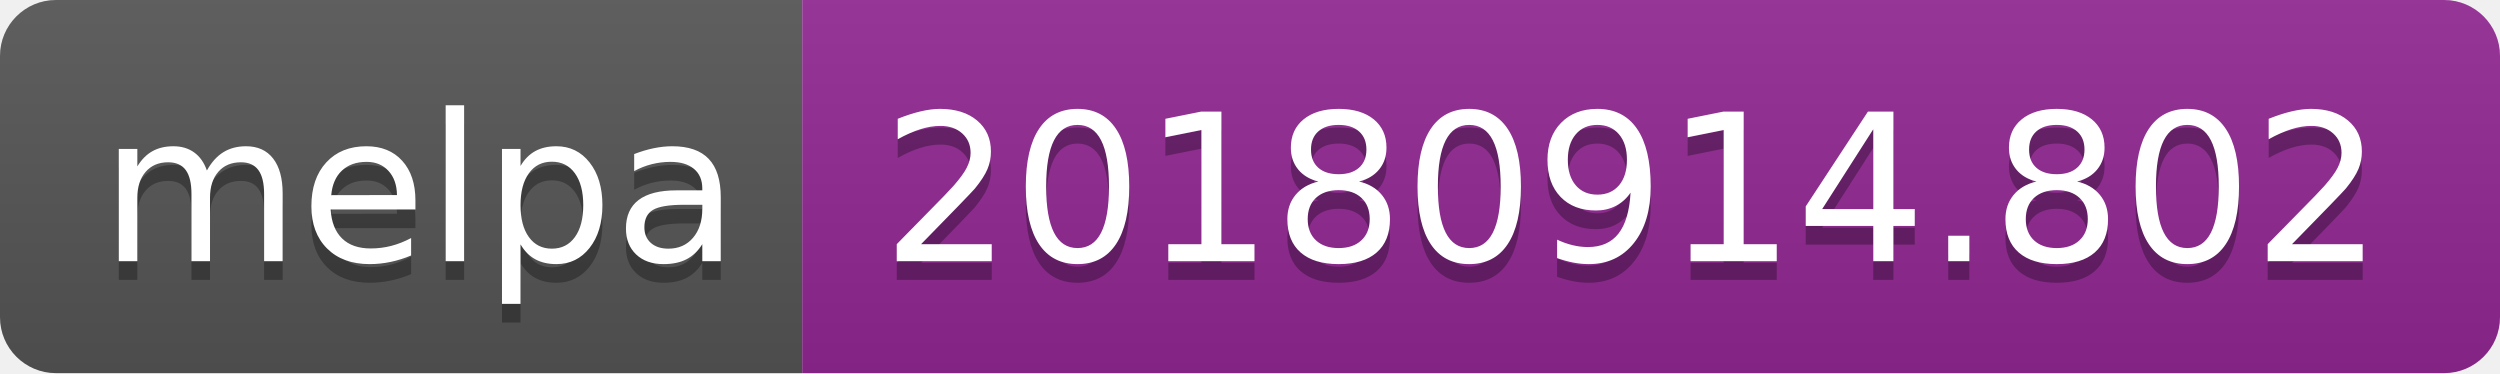
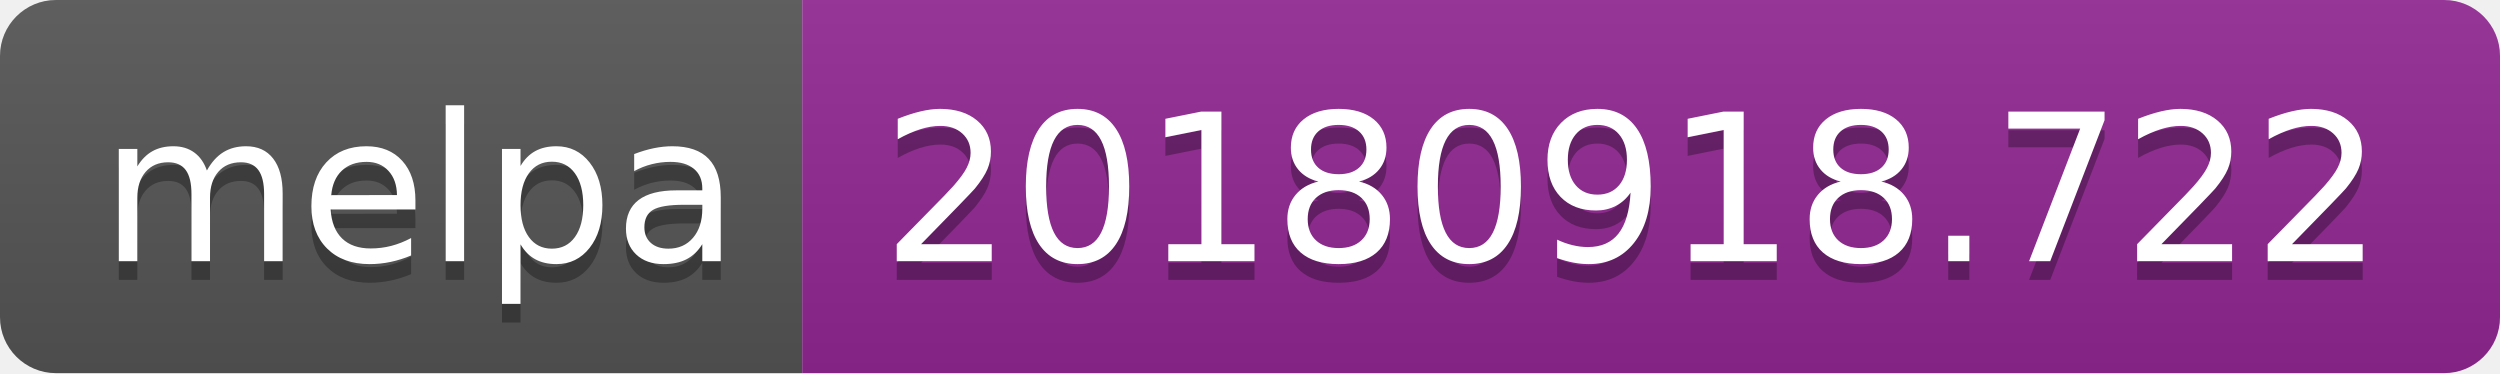
<svg xmlns="http://www.w3.org/2000/svg" width="134" height="20">
  <linearGradient id="b" x2="0" y2="100%">
    <stop offset="0" stop-color="#bbb" stop-opacity=".1" />
    <stop offset="1" stop-opacity=".1" />
  </linearGradient>
  <clipPath id="a">
    <rect width="134" height="20" rx="3" fill="#fff" />
  </clipPath>
  <g clip-path="url(#a)">
    <path fill="#555" d="M0 0h43v20H0z" />
    <path fill="#922793" d="M43 0h91v20H43z" />
    <path fill="url(#b)" d="M0 0h134v20H0z" />
  </g>
  <g fill="#fff" text-anchor="middle" font-family="DejaVu Sans,Verdana,Geneva,sans-serif" font-size="110">
    <text x="225" y="150" fill="#010101" fill-opacity=".3" transform="scale(.1)" textLength="330">melpa</text>
    <text x="225" y="140" transform="scale(.1)" textLength="330">melpa</text>
-     <text x="875" y="150" fill="#010101" fill-opacity=".3" transform="scale(.1)" textLength="810">20180914.802</text>
-     <text x="875" y="140" transform="scale(.1)" textLength="810">20180914.802</text>
+     <text x="875" y="150" fill="#010101" fill-opacity=".3" transform="scale(.1)" textLength="810">20180918.722</text>
+     <text x="875" y="140" transform="scale(.1)" textLength="810">20180918.722</text>
  </g>
</svg>
